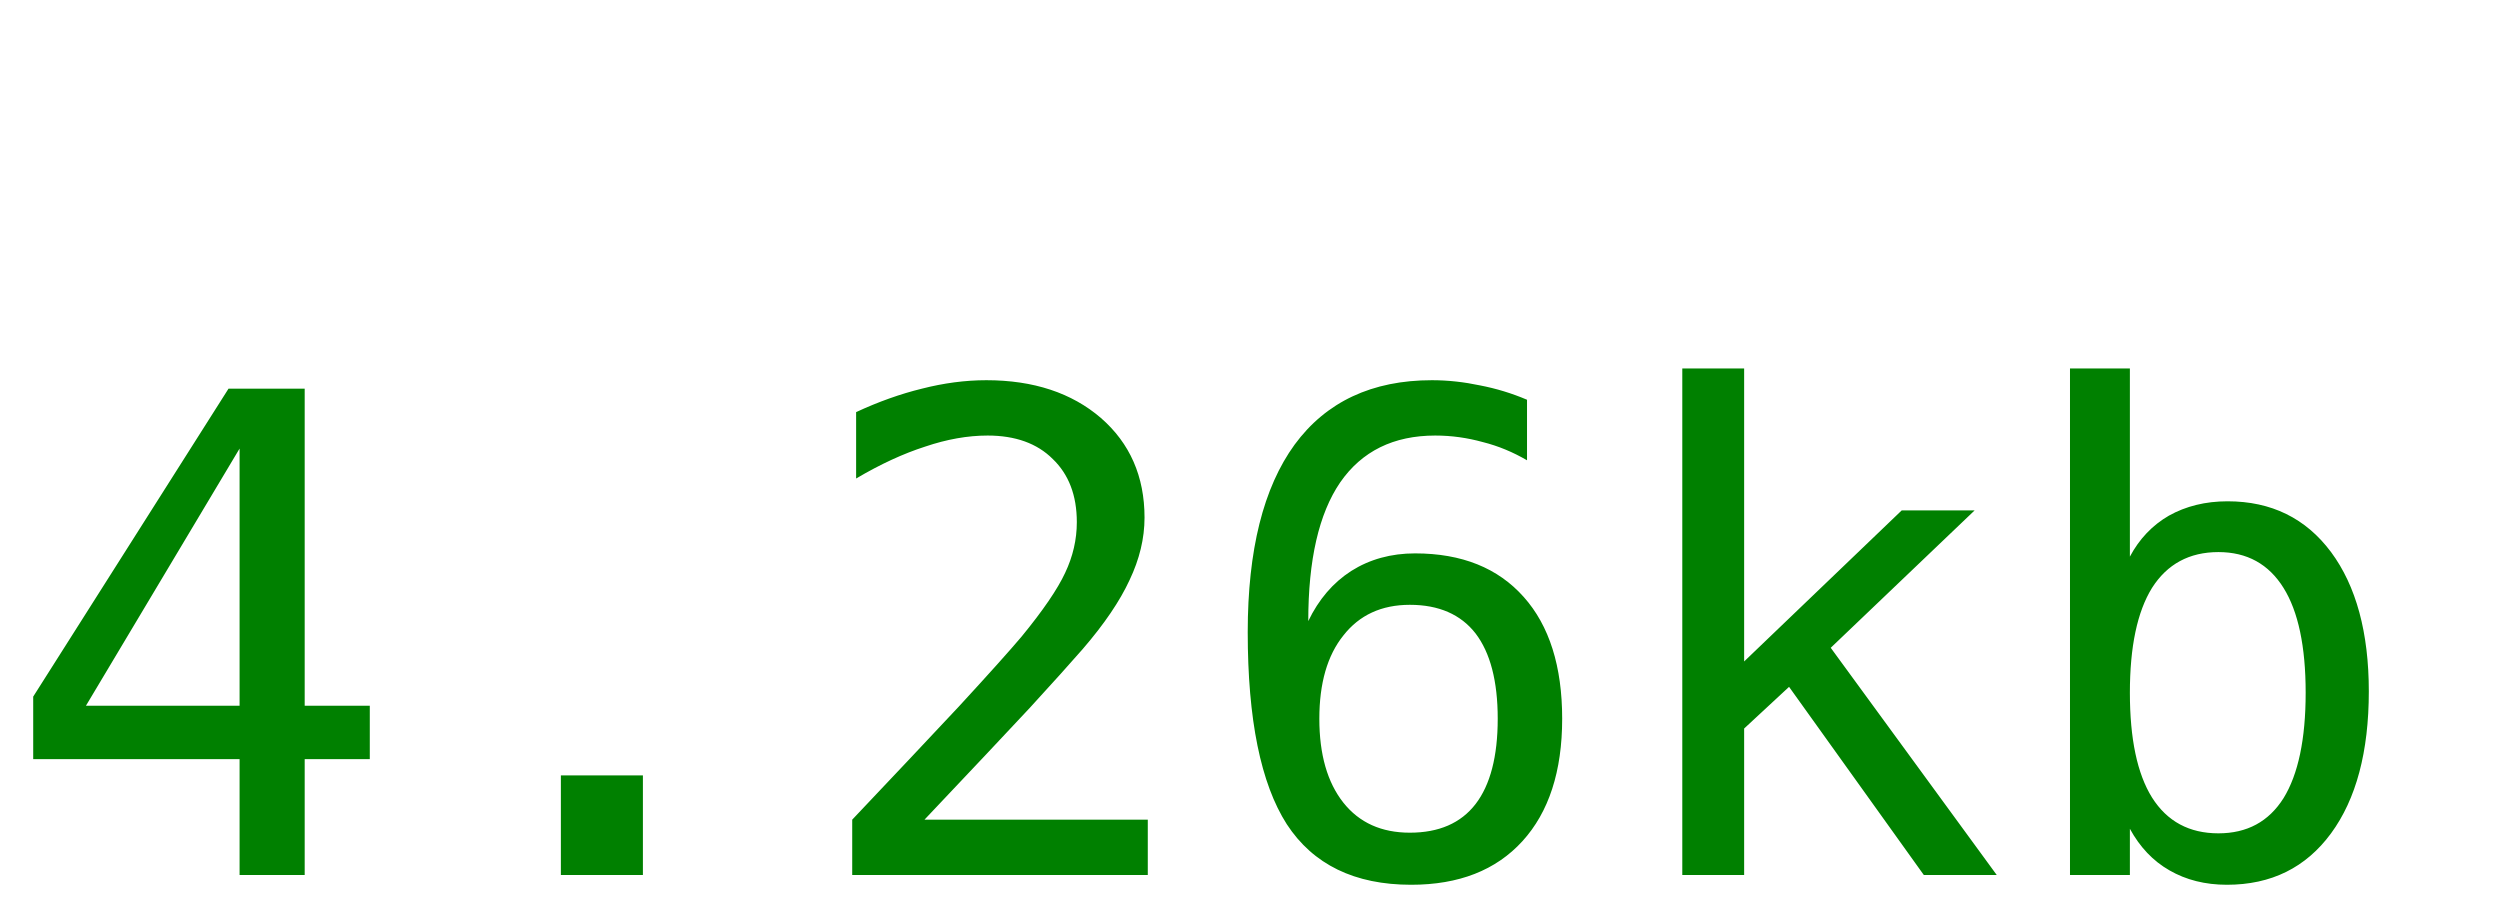
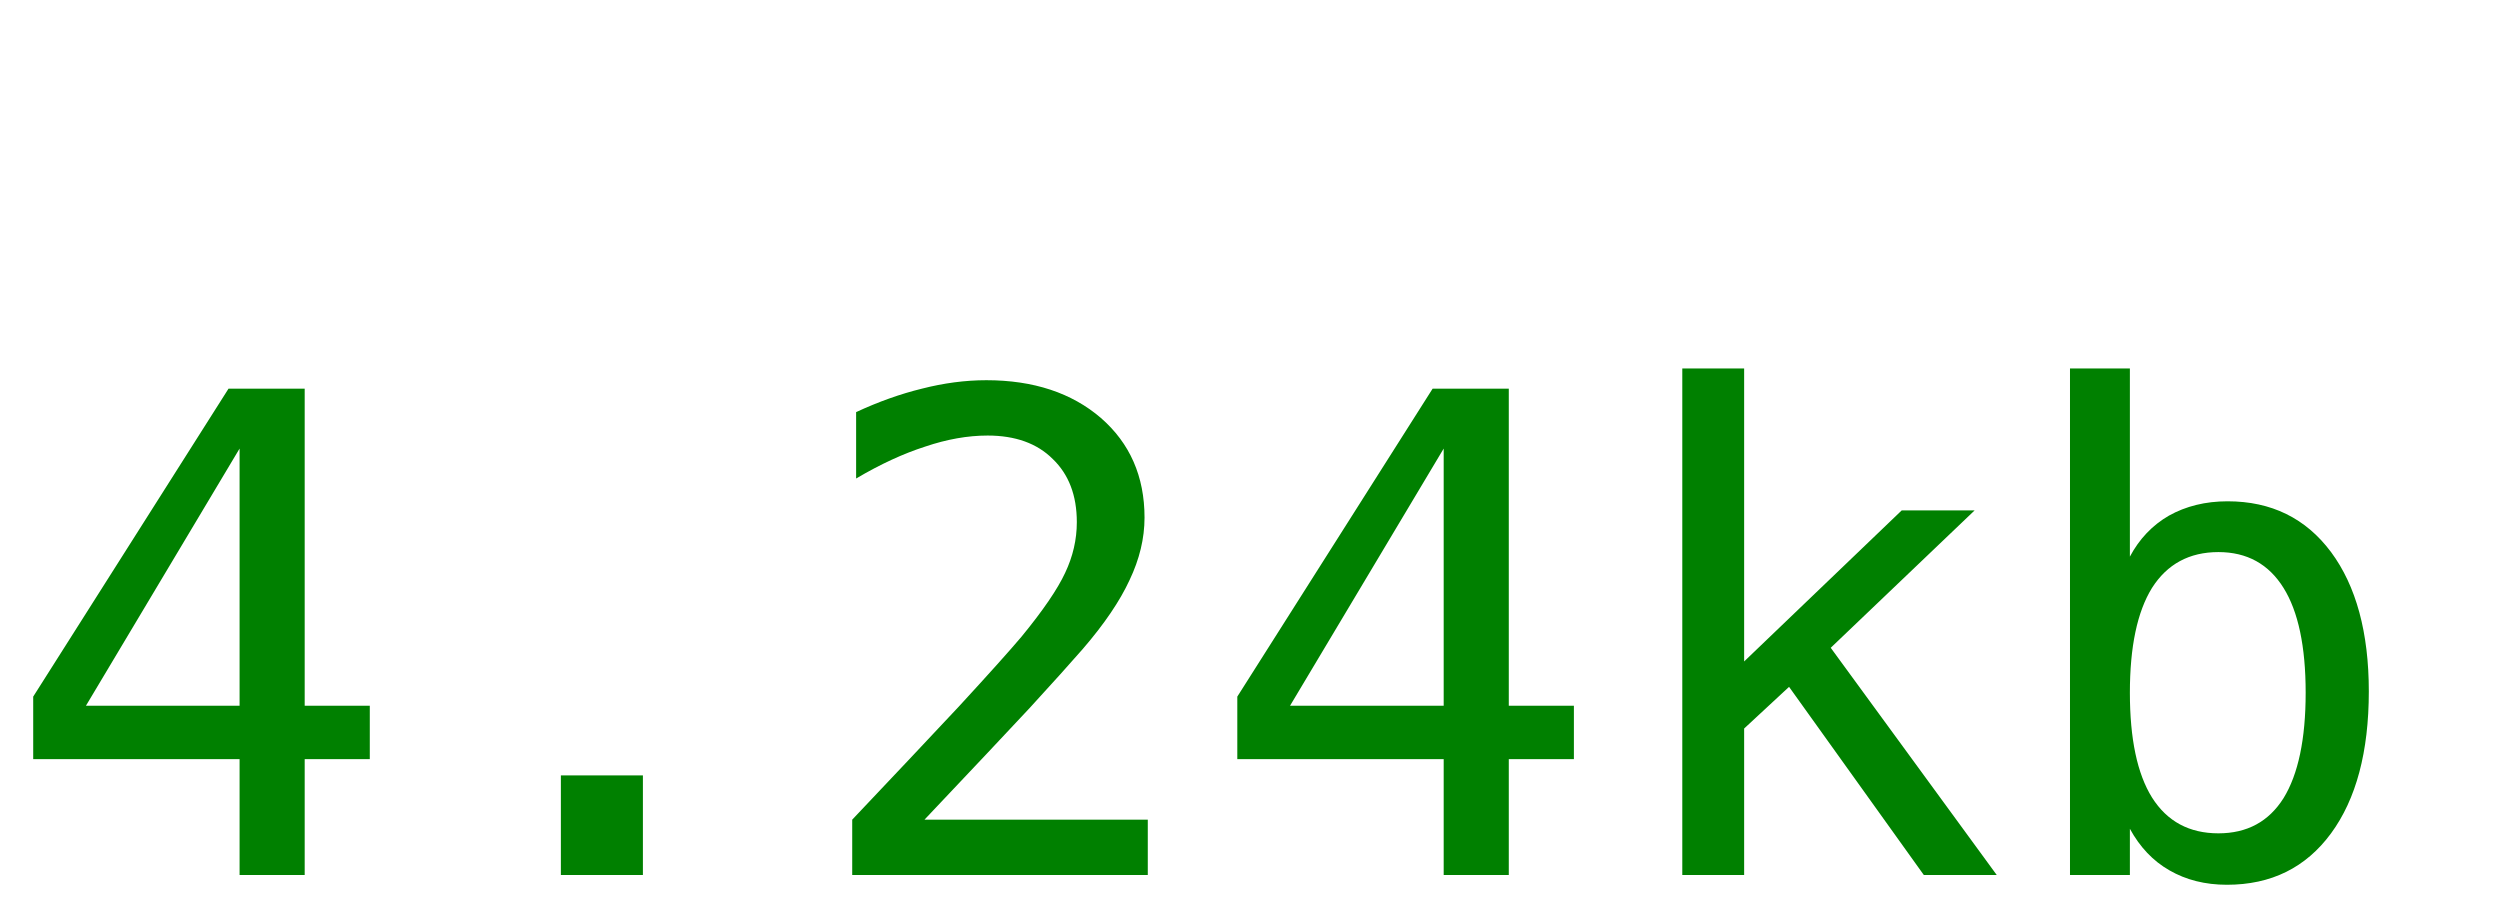
<svg xmlns="http://www.w3.org/2000/svg" width="60" height="22">
-   <text y="21" font-size="16px" font-family="monospace" fill="green">4.26kb</text>
+   <text y="21" font-size="16px" font-family="monospace" fill="green">4.24kb</text>
</svg>
